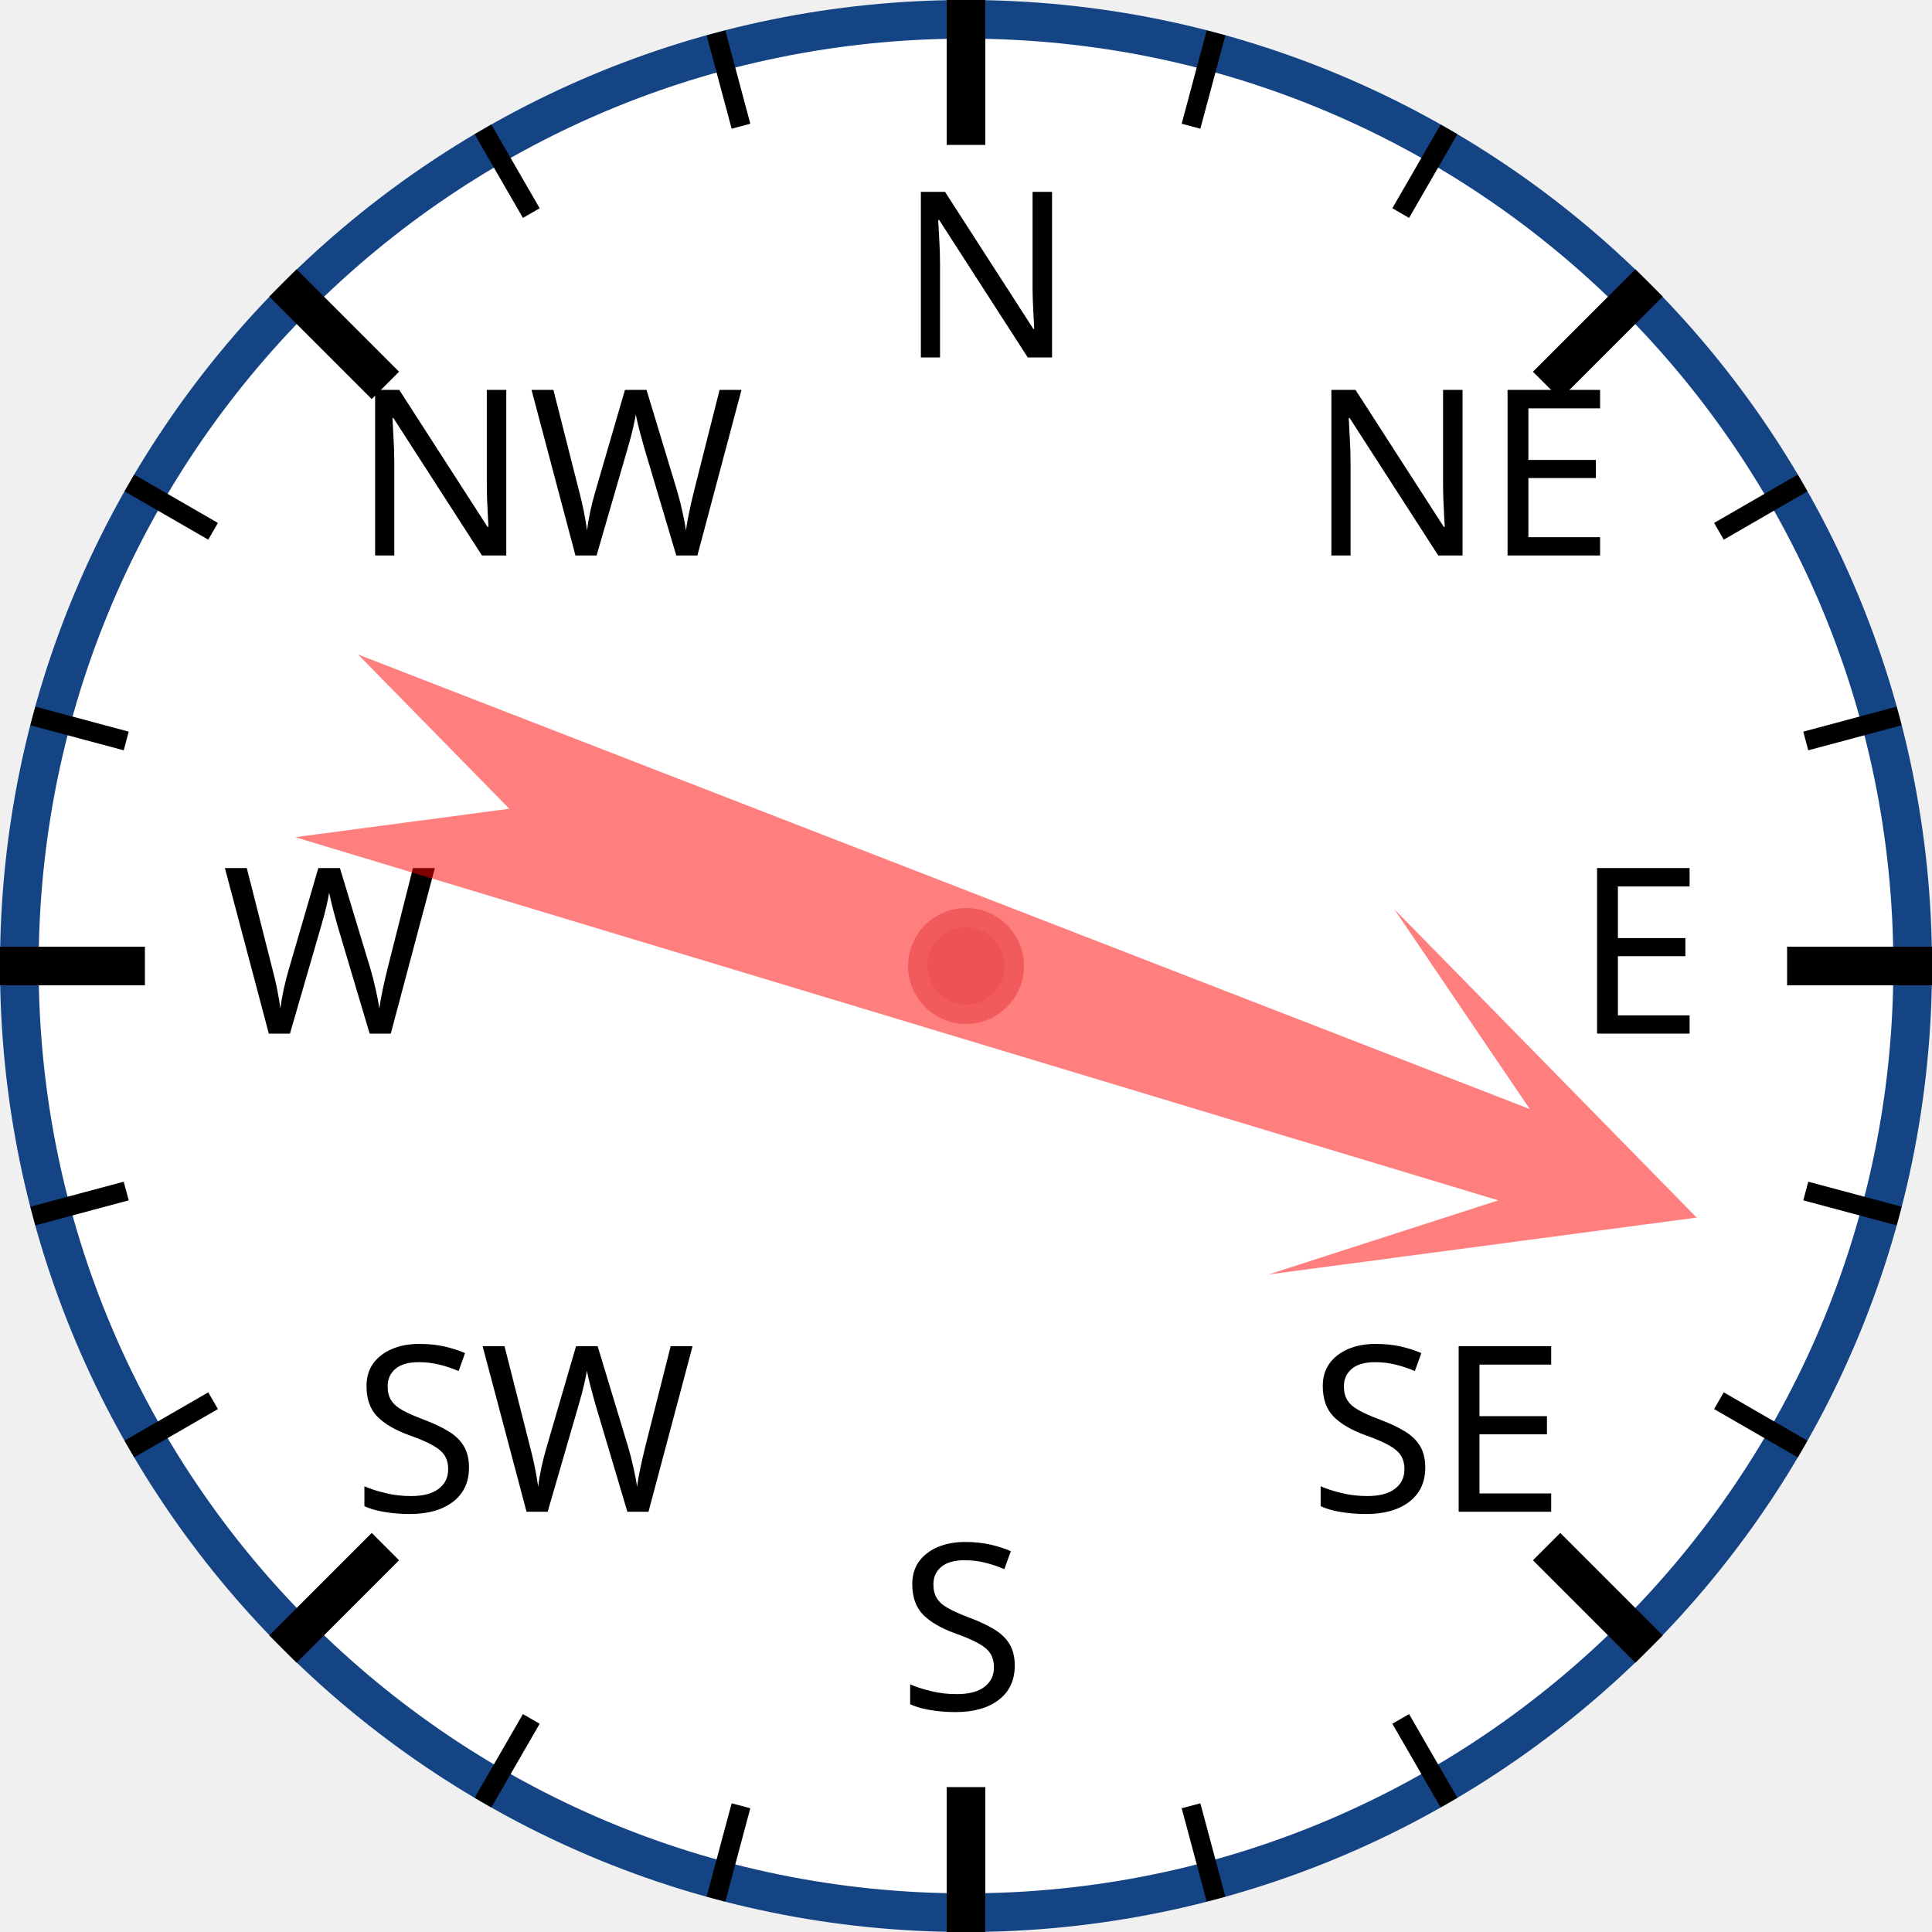
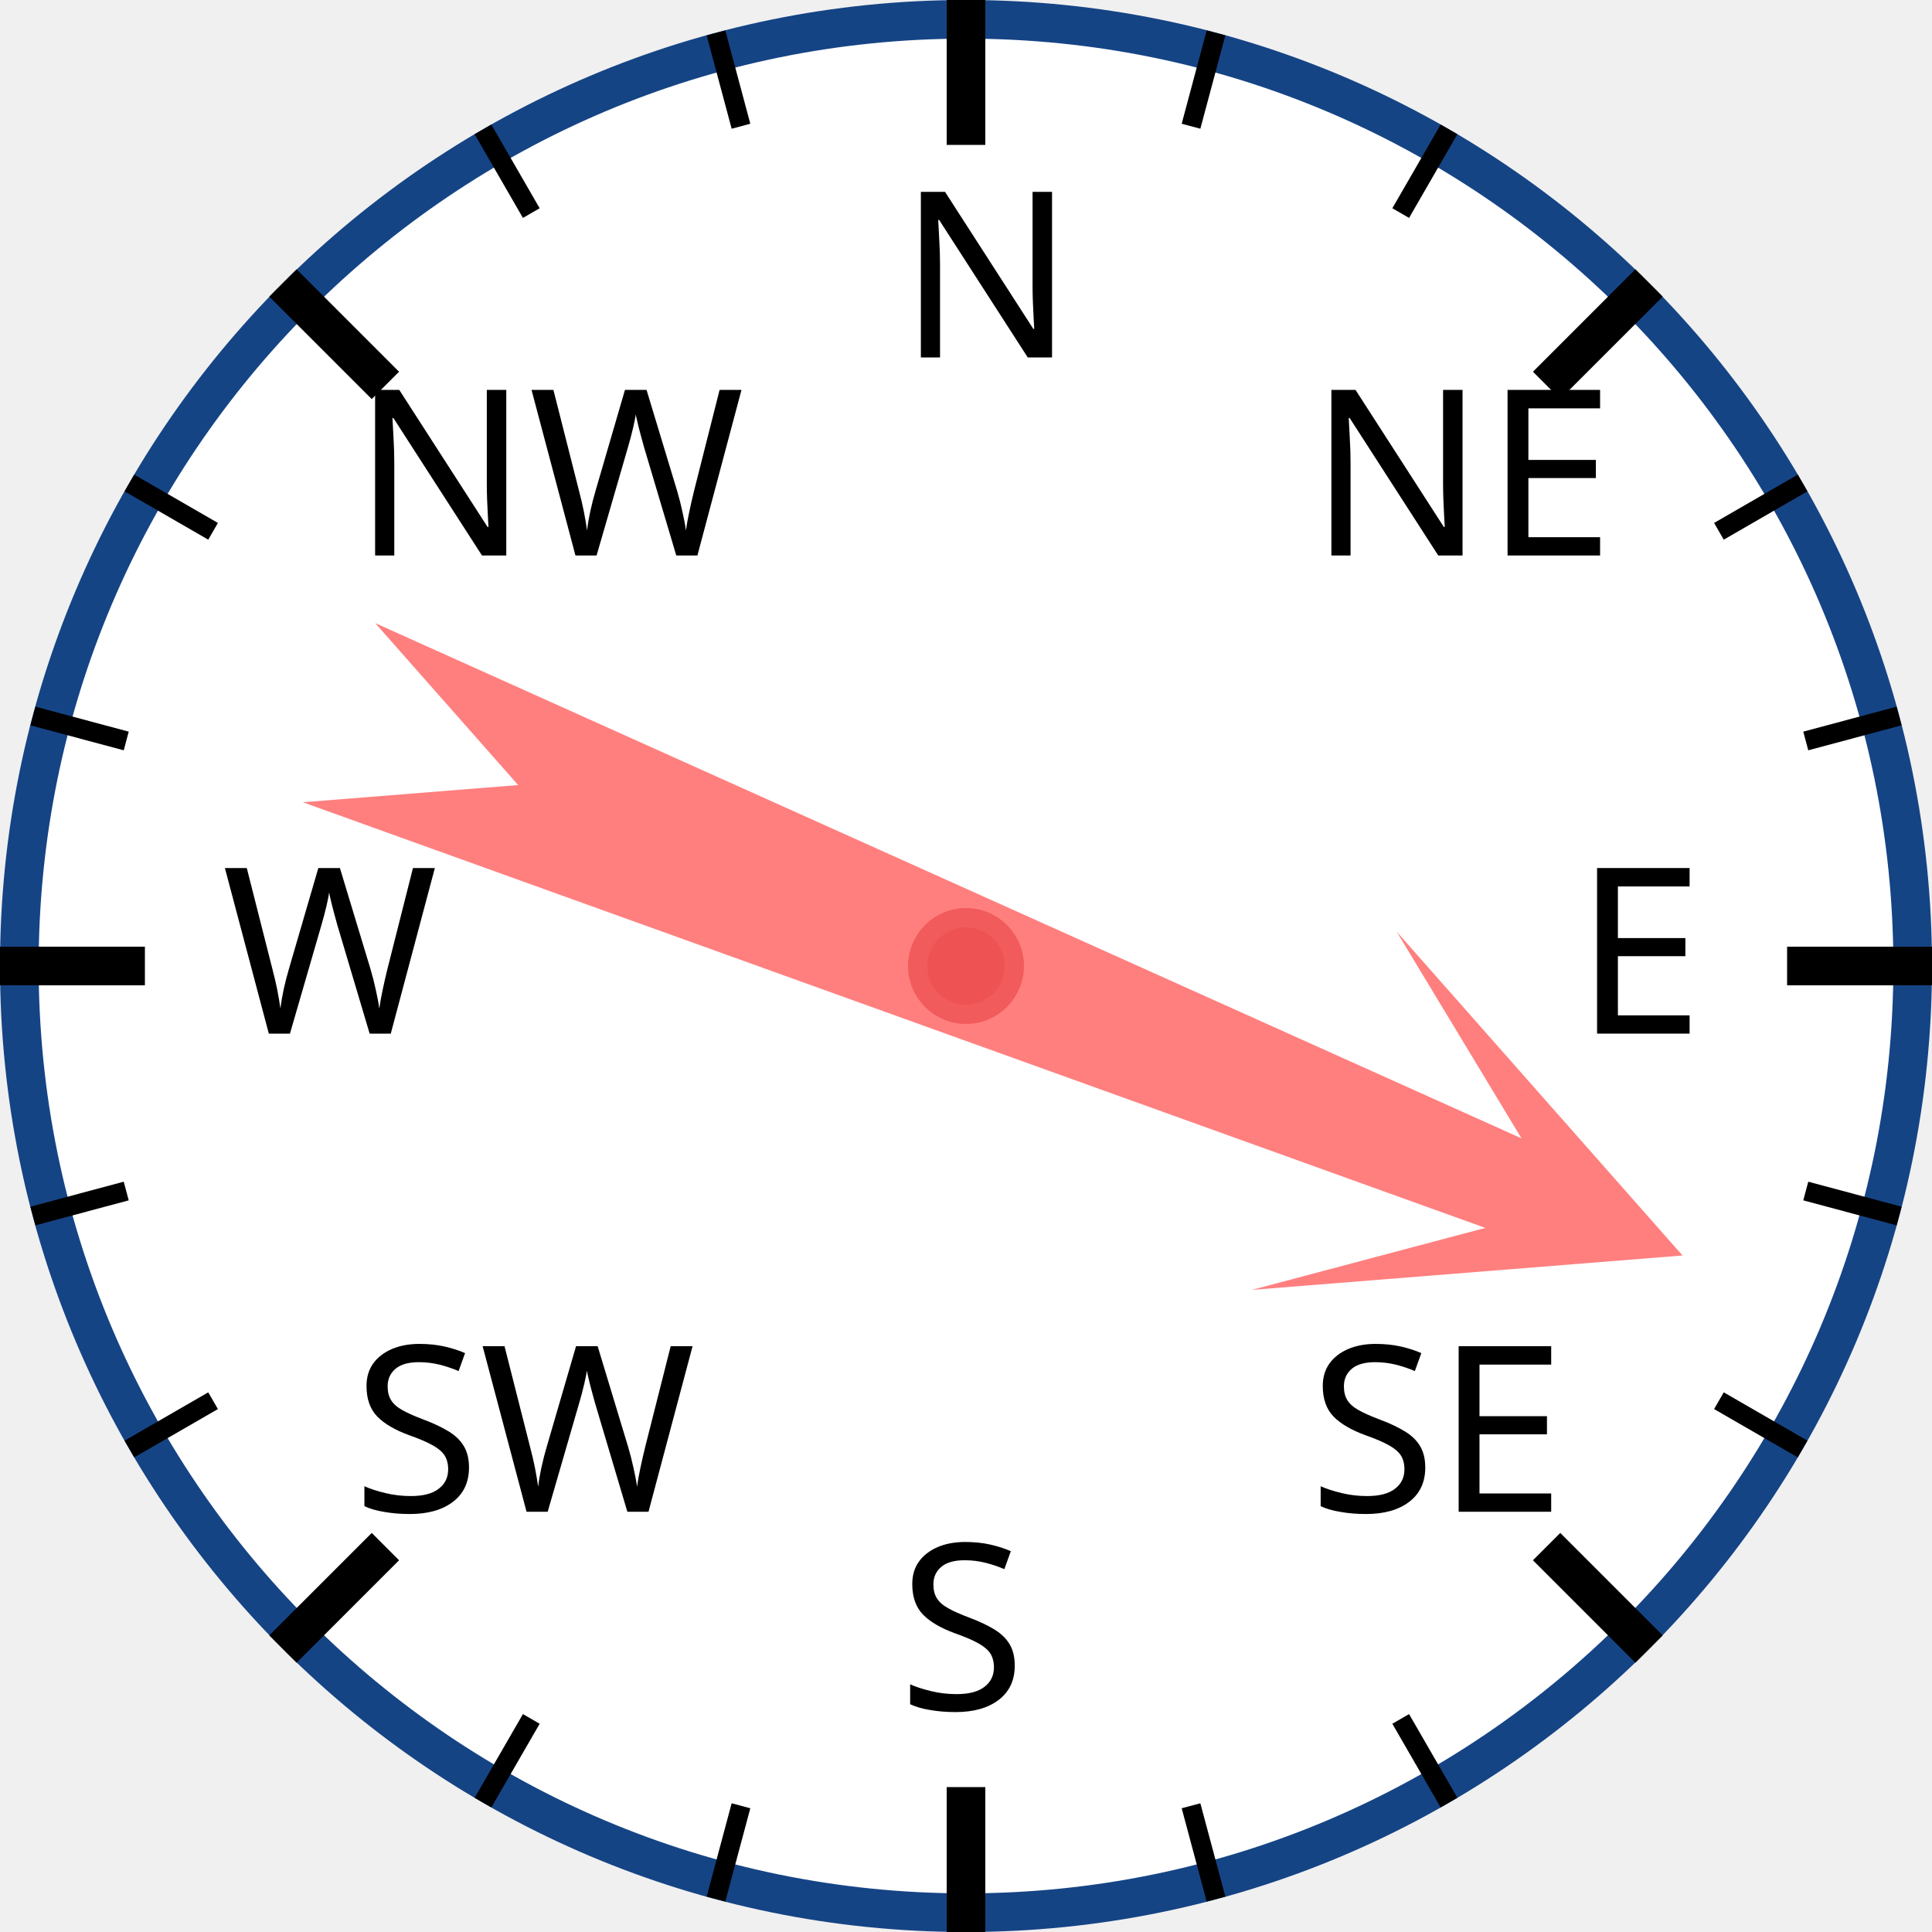
<svg xmlns="http://www.w3.org/2000/svg" width="120px" height="120px" viewBox="0 0 200 200">
  <circle cx="100" cy="100" r="98" style="fill: white; stroke: #154485; stroke-width: 4;" />
  <text x="93.0" y="37.0" style="font-family: sans-serif; font-size: 18pt;">N</text>
  <line x1="100.0" y1="0.0" x2="100.0" y2="15.0" style="stroke: black; stroke-width: 4;" />
  <line x1="74.118" y1="3.407" x2="76.706" y2="13.067" style="stroke: black; stroke-width: 2;" />
  <line x1="50" y1="13.397" x2="55" y2="22.058" style="stroke: black; stroke-width: 2;" />
  <text x="36.503" y="57.503" style="font-family: sans-serif; font-size: 18pt;">NW</text>
  <line x1="29.289" y1="29.289" x2="39.896" y2="39.896" style="stroke: black; stroke-width: 4;" />
  <line x1="13.397" y1="50" x2="22.058" y2="55" style="stroke: black; stroke-width: 2;" />
  <line x1="3.407" y1="74.118" x2="13.067" y2="76.706" style="stroke: black; stroke-width: 2;" />
  <text x="23.0" y="107.0" style="font-family: sans-serif; font-size: 18pt;">W</text>
  <line x1="0.0" y1="100.0" x2="15.0" y2="100.0" style="stroke: black; stroke-width: 4;" />
  <line x1="3.407" y1="125.882" x2="13.067" y2="123.294" style="stroke: black; stroke-width: 2;" />
  <line x1="13.397" y1="150" x2="22.058" y2="145" style="stroke: black; stroke-width: 2;" />
  <text x="36.503" y="156.497" style="font-family: sans-serif; font-size: 18pt;">SW</text>
  <line x1="29.289" y1="170.711" x2="39.896" y2="160.104" style="stroke: black; stroke-width: 4;" />
  <line x1="50" y1="186.603" x2="55" y2="177.942" style="stroke: black; stroke-width: 2;" />
  <line x1="74.118" y1="196.593" x2="76.706" y2="186.933" style="stroke: black; stroke-width: 2;" />
  <text x="93" y="177.0" style="font-family: sans-serif; font-size: 18pt;">S</text>
  <line x1="100" y1="200.0" x2="100" y2="185.0" style="stroke: black; stroke-width: 4;" />
  <line x1="125.882" y1="196.593" x2="123.294" y2="186.933" style="stroke: black; stroke-width: 2;" />
  <line x1="150.0" y1="186.603" x2="145.0" y2="177.942" style="stroke: black; stroke-width: 2;" />
  <text x="135.497" y="156.497" style="font-family: sans-serif; font-size: 18pt;">SE</text>
  <line x1="170.711" y1="170.711" x2="160.104" y2="160.104" style="stroke: black; stroke-width: 4;" />
  <line x1="186.603" y1="150" x2="177.942" y2="145" style="stroke: black; stroke-width: 2;" />
  <line x1="196.593" y1="125.882" x2="186.933" y2="123.294" style="stroke: black; stroke-width: 2;" />
  <text x="163.0" y="107" style="font-family: sans-serif; font-size: 18pt;">E</text>
  <line x1="200.0" y1="100" x2="185.0" y2="100" style="stroke: black; stroke-width: 4;" />
  <line x1="196.593" y1="74.118" x2="186.933" y2="76.706" style="stroke: black; stroke-width: 2;" />
  <line x1="186.603" y1="50" x2="177.942" y2="55" style="stroke: black; stroke-width: 2;" />
  <text x="135.497" y="57.503" style="font-family: sans-serif; font-size: 18pt;">NE</text>
  <line x1="170.711" y1="29.289" x2="160.104" y2="39.896" style="stroke: black; stroke-width: 4;" />
  <line x1="150" y1="13.397" x2="145" y2="22.058" style="stroke: black; stroke-width: 2;" />
  <line x1="125.882" y1="3.407" x2="123.294" y2="13.067" style="stroke: black; stroke-width: 2;" />
-   <polygon points="100 20 120 60 105 40 110 170 100 150 90 170 95 40 80 60" style="fill: red; fill-opacity: 0.5;" transform="rotate(109,100,100)" />
+   <polygon points="100 20 120 60 105 40 110 170 100 150 90 170 95 40 80 60" style="fill: red; fill-opacity: 0.5;" transform="rotate(112,100,100)" />
  <circle cx="100" cy="100" r="5" style="fill: #EE5252; stroke: #F25B5B; stroke-width: 2;" />
</svg>
